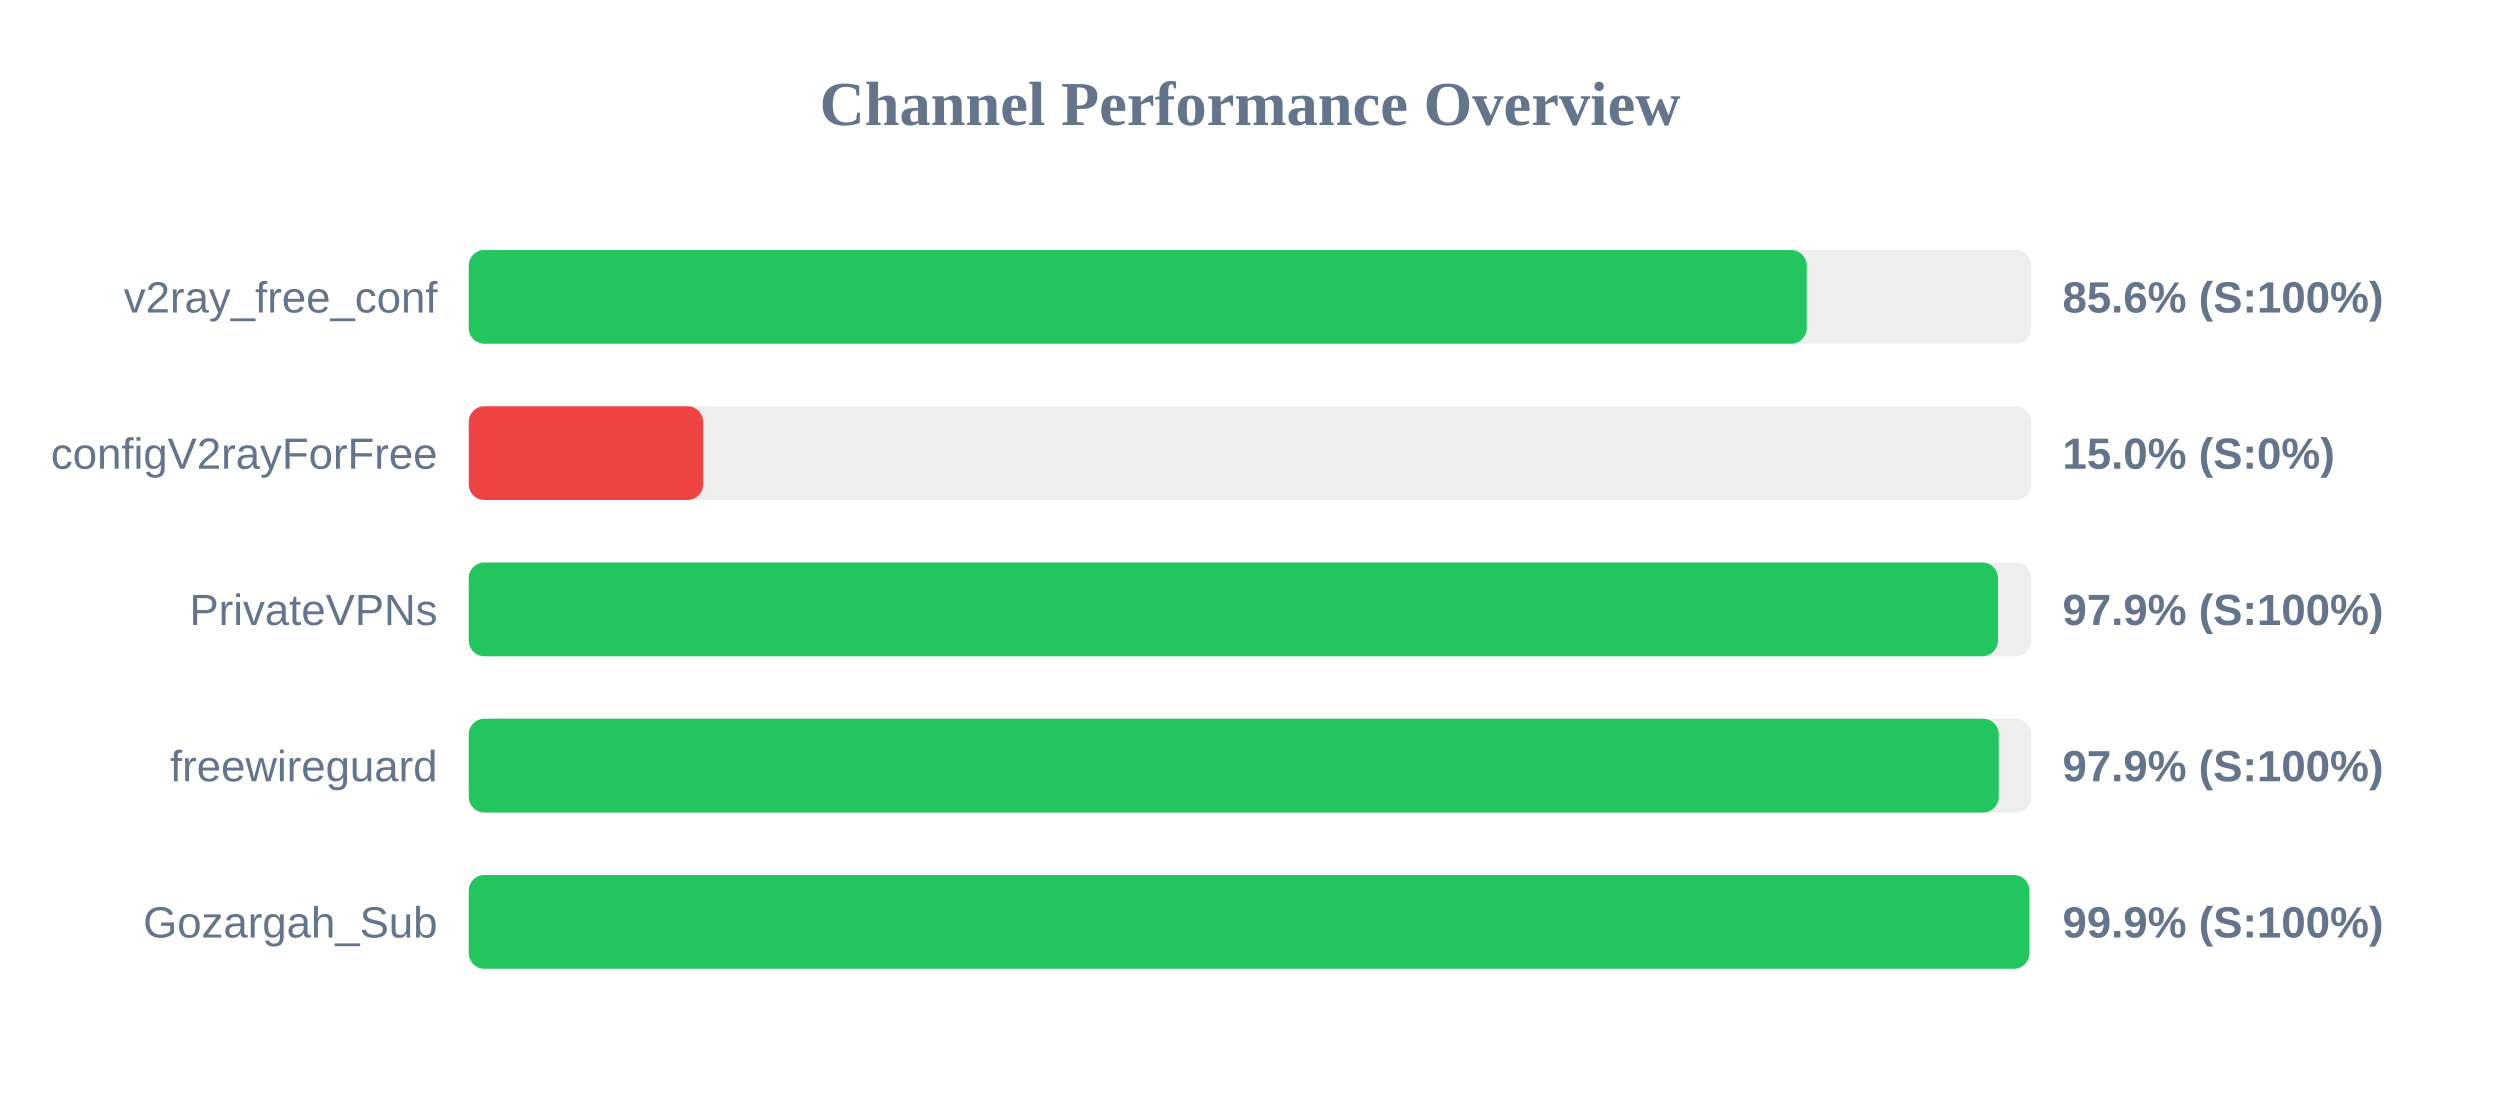
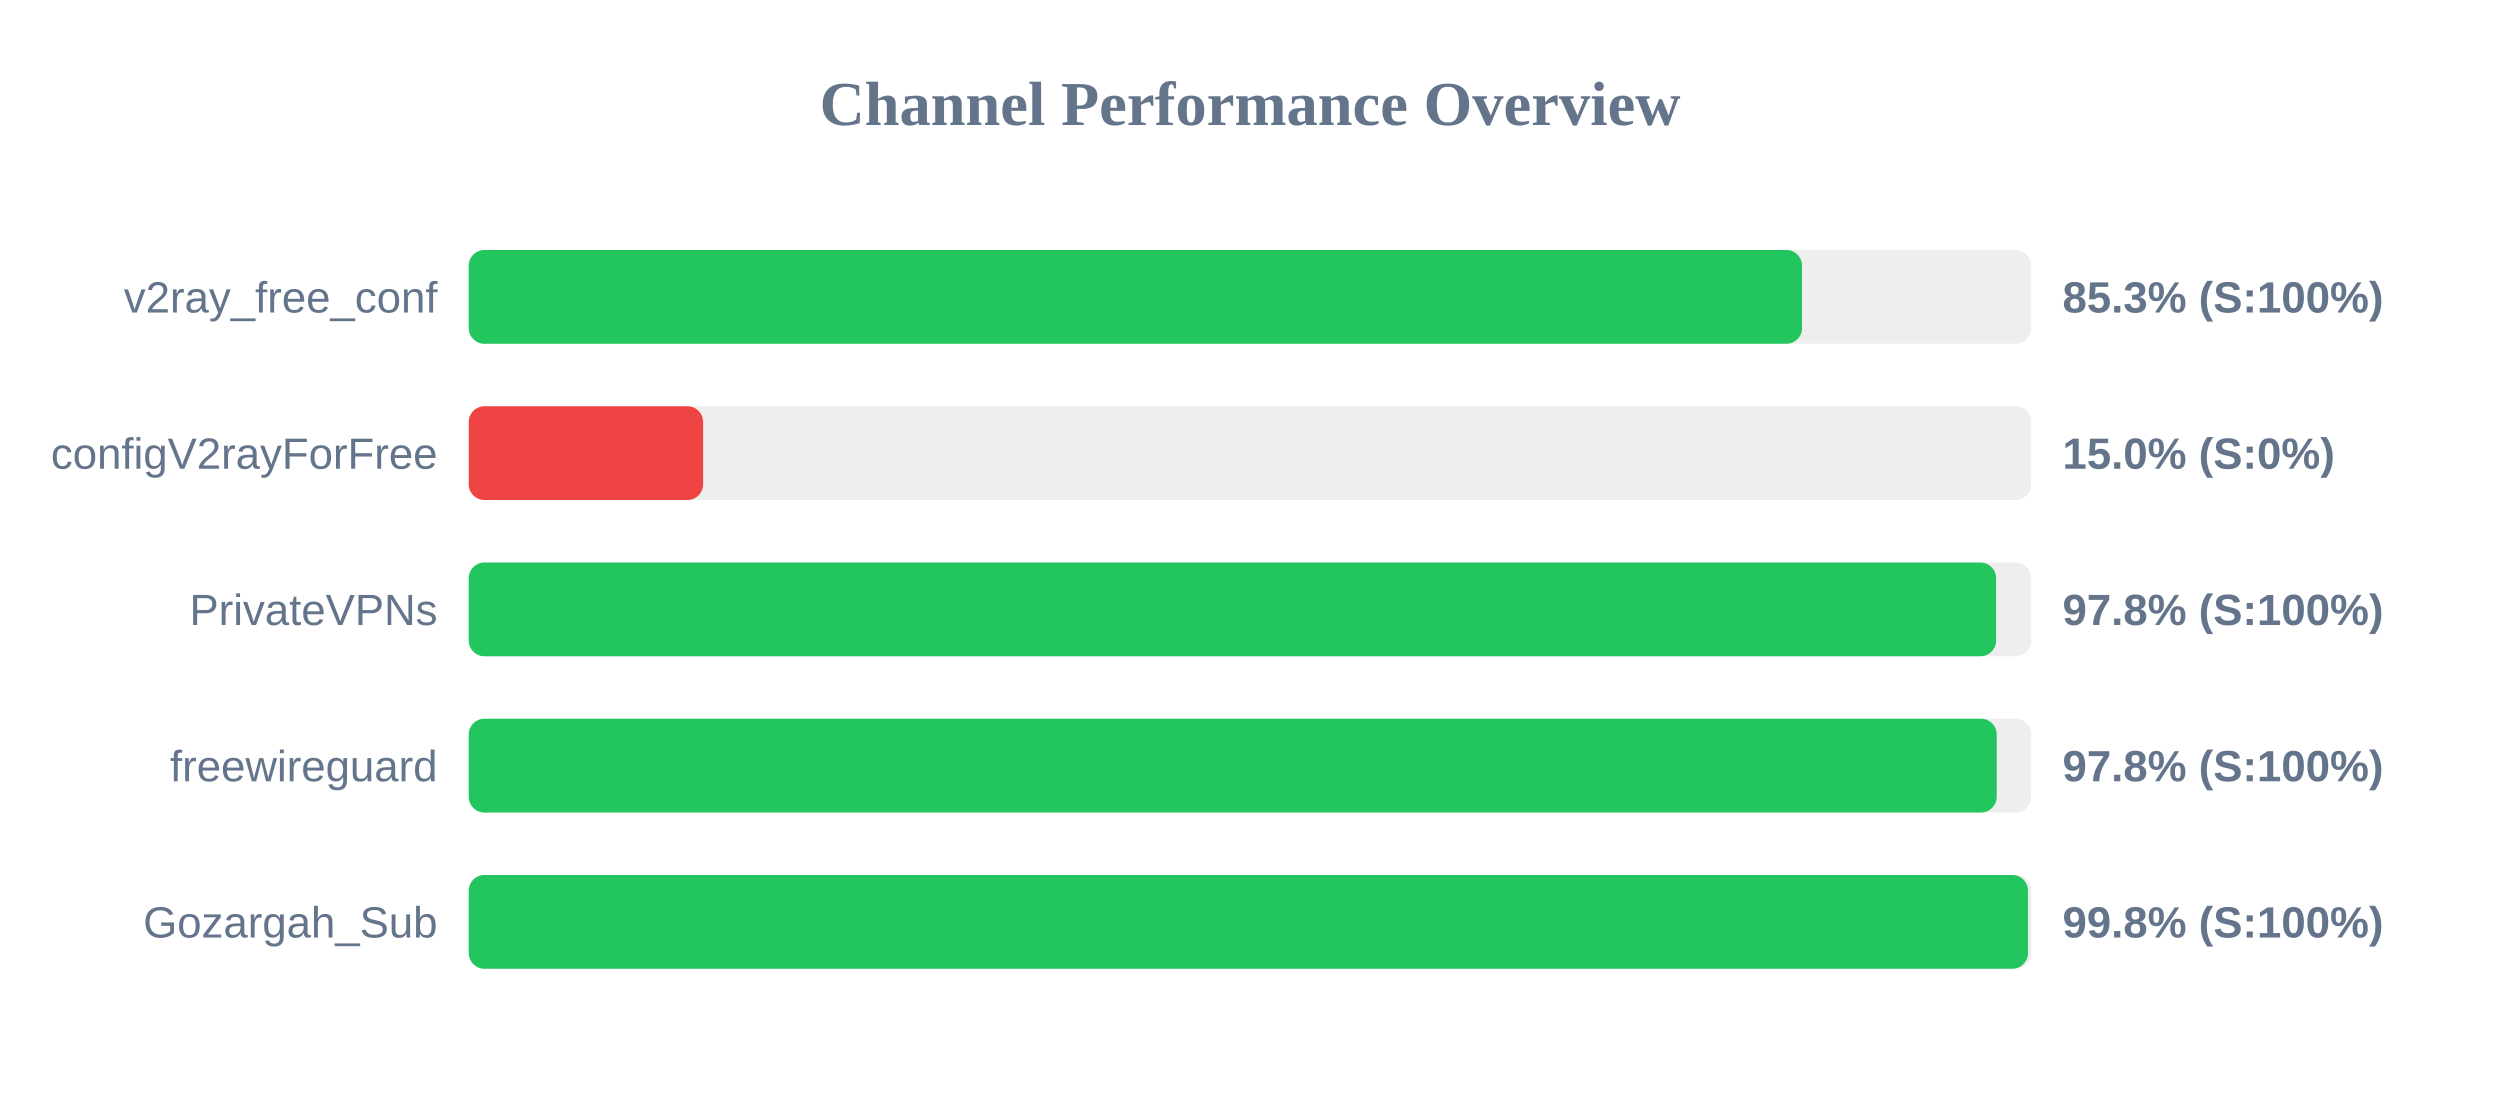
<svg xmlns="http://www.w3.org/2000/svg" width="800" height="350" version="1.1">
  <style>
        .row { font: 14px Arial; fill: #64748b; }
        .score { font: bold 14px Arial; fill: #64748b; }
    </style>
  <text x="400" y="40" text-anchor="middle" font-size="20px" font-weight="bold" fill="#64748b">Channel Performance Overview</text>
  <rect x="150" y="80" width="500" height="30" fill="#eee" rx="5" />
-   <rect x="150" y="80" width="428.15" height="30" fill="#22c55e" rx="5" />
+   <rect x="150" y="80" width="426.65" height="30" fill="#22c55e" rx="5" />
  <text x="140" y="100" text-anchor="end" class="row">v2ray_free_conf</text>
-   <text x="660" y="100" text-anchor="start" class="score">85.6% (S:100%)</text>
+   <text x="660" y="100" text-anchor="start" class="score">85.3% (S:100%)</text>
  <rect x="150" y="130" width="500" height="30" fill="#eee" rx="5" />
  <rect x="150" y="130" width="75.0" height="30" fill="#ef4444" rx="5" />
  <text x="140" y="150" text-anchor="end" class="row">configV2rayForFree</text>
  <text x="660" y="150" text-anchor="start" class="score">15.0% (S:0%)</text>
  <rect x="150" y="180" width="500" height="30" fill="#eee" rx="5" />
-   <rect x="150" y="180" width="489.35" height="30" fill="#22c55e" rx="5" />
+   <rect x="150" y="180" width="488.75" height="30" fill="#22c55e" rx="5" />
  <text x="140" y="200" text-anchor="end" class="row">PrivateVPNs</text>
-   <text x="660" y="200" text-anchor="start" class="score">97.9% (S:100%)</text>
+   <text x="660" y="200" text-anchor="start" class="score">97.8% (S:100%)</text>
  <rect x="150" y="230" width="500" height="30" fill="#eee" rx="5" />
-   <rect x="150" y="230" width="489.6" height="30" fill="#22c55e" rx="5" />
+   <rect x="150" y="230" width="488.95" height="30" fill="#22c55e" rx="5" />
  <text x="140" y="250" text-anchor="end" class="row">freewireguard</text>
-   <text x="660" y="250" text-anchor="start" class="score">97.9% (S:100%)</text>
+   <text x="660" y="250" text-anchor="start" class="score">97.8% (S:100%)</text>
  <rect x="150" y="280" width="500" height="30" fill="#eee" rx="5" />
-   <rect x="150" y="280" width="499.4" height="30" fill="#22c55e" rx="5" />
+   <rect x="150" y="280" width="498.95" height="30" fill="#22c55e" rx="5" />
  <text x="140" y="300" text-anchor="end" class="row">Gozargah_Sub</text>
-   <text x="660" y="300" text-anchor="start" class="score">99.9% (S:100%)</text>
+   <text x="660" y="300" text-anchor="start" class="score">99.8% (S:100%)</text>
</svg>
